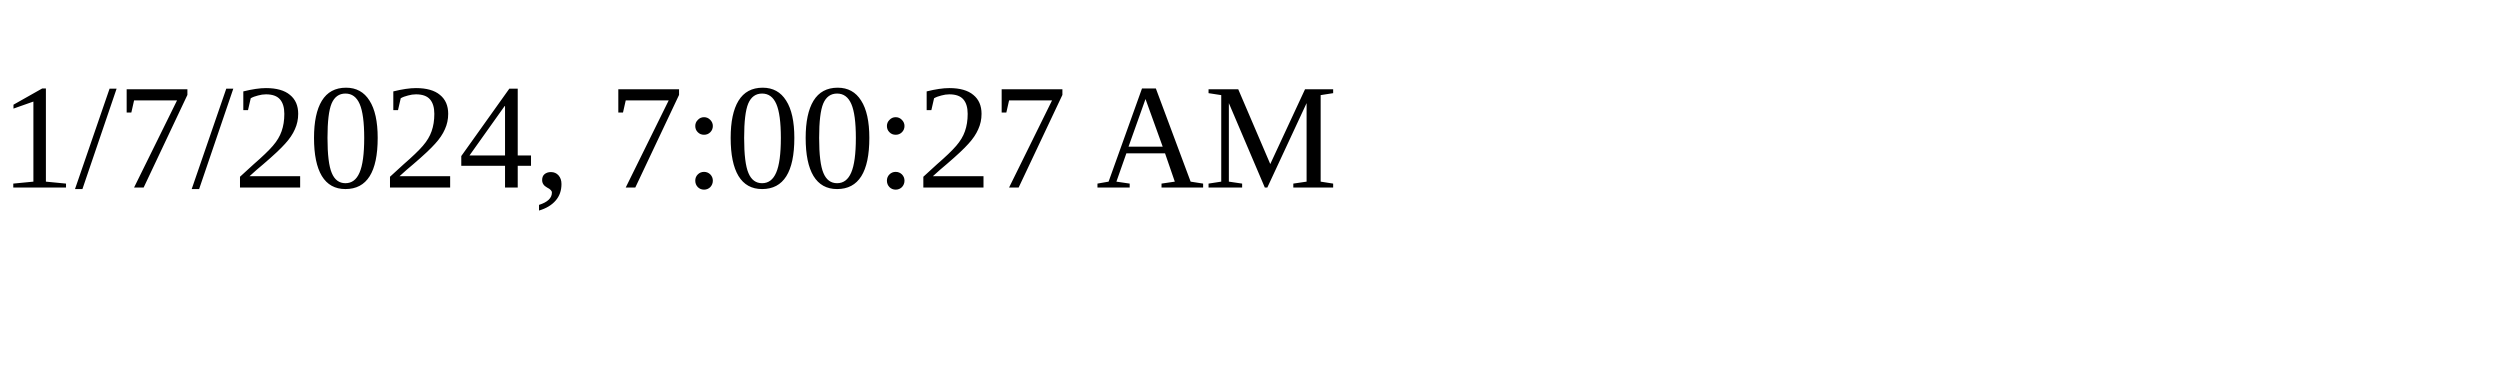
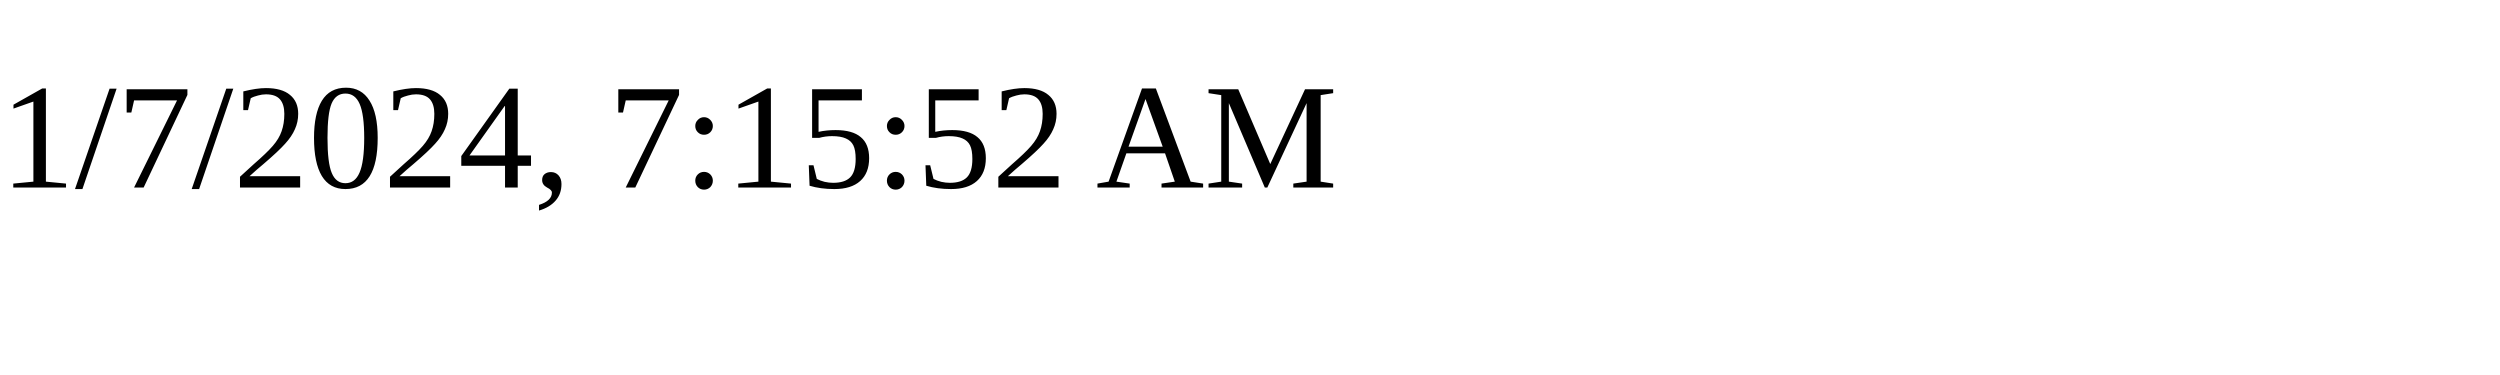
<svg xmlns="http://www.w3.org/2000/svg" height="30" width="200">
-   <text x="0" y="15">1/7/2024, 7:00:27 AM</text>
+   <text x="0" y="15">1/7/2024, 7:15:52 AM</text>
</svg>
